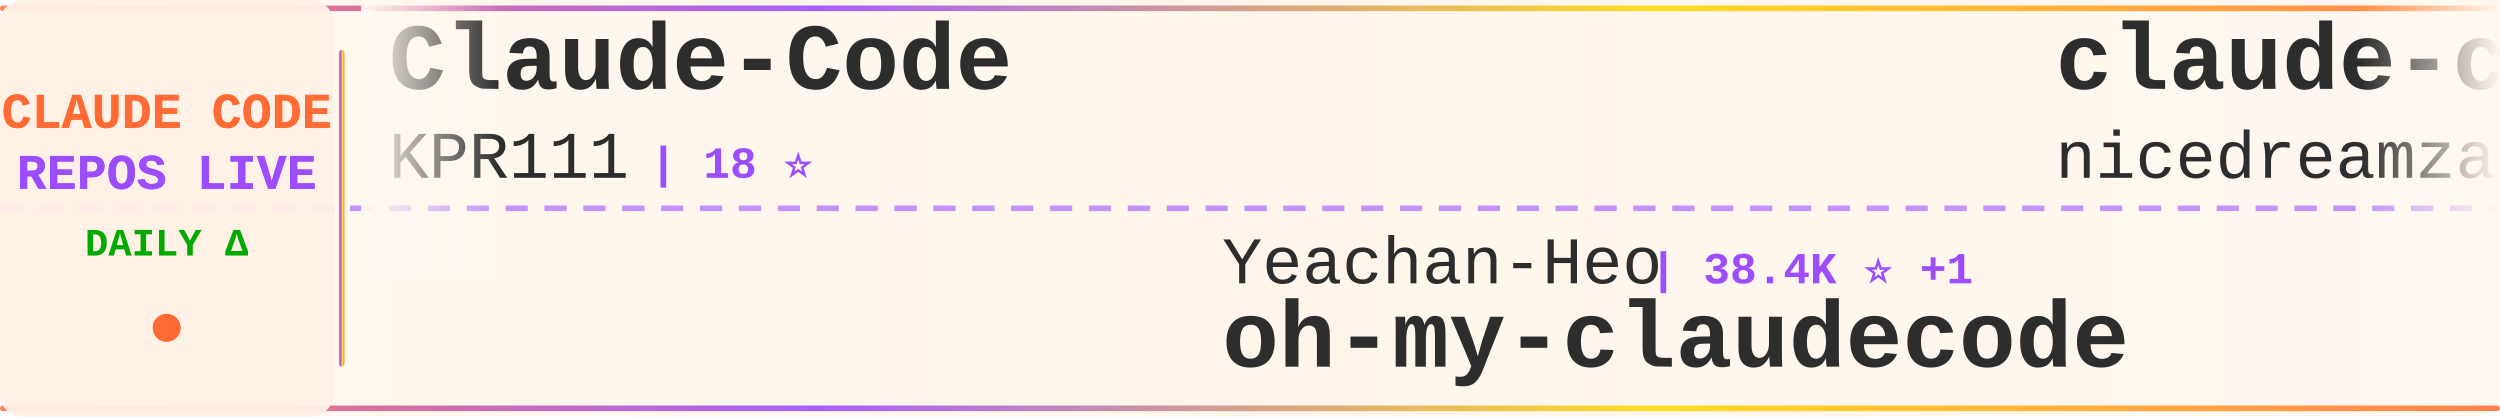
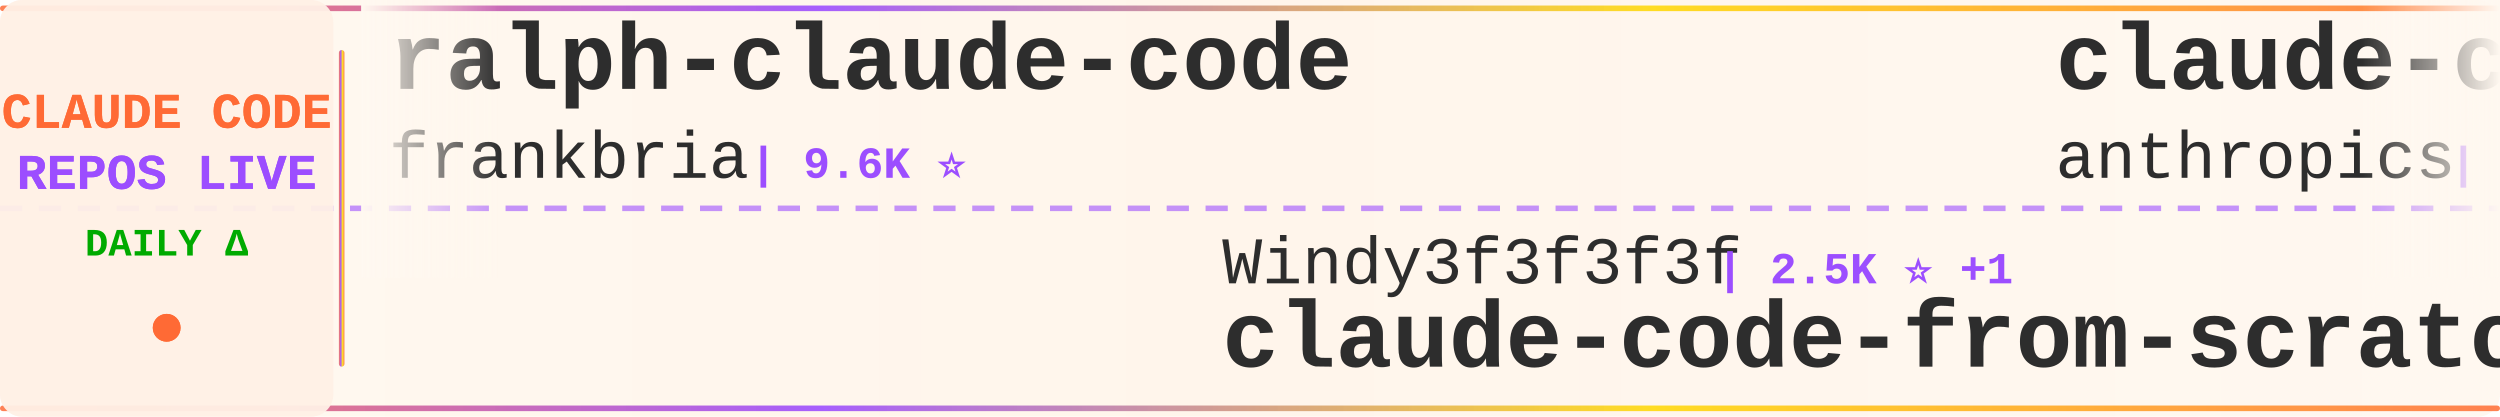
<svg xmlns="http://www.w3.org/2000/svg" width="900" height="150">
  <defs>
    <linearGradient id="tickerBg" x1="0%" y1="0%" x2="100%" y2="0%">
      <stop offset="0%" style="stop-color:#fff8f0;stop-opacity:0.98" />
      <stop offset="50%" style="stop-color:#fff5eb;stop-opacity:1" />
      <stop offset="100%" style="stop-color:#fff8f0;stop-opacity:0.98" />
    </linearGradient>
    <linearGradient id="borderGrad" x1="0%" y1="0%" x2="100%" y2="0%">
      <stop offset="0%" style="stop-color:#FF6B35;stop-opacity:0.85">
        <animate attributeName="stop-opacity" values="0.85;1;0.85" dur="2s" repeatCount="indefinite" />
      </stop>
      <stop offset="33%" style="stop-color:#9C4EFF;stop-opacity:0.9">
        <animate attributeName="stop-opacity" values="0.9;1;0.9" dur="2.2s" repeatCount="indefinite" />
      </stop>
      <stop offset="66%" style="stop-color:#FFD700;stop-opacity:0.85">
        <animate attributeName="stop-opacity" values="0.85;1;0.85" dur="1.8s" repeatCount="indefinite" />
      </stop>
      <stop offset="100%" style="stop-color:#FF6B35;stop-opacity:0.85">
        <animate attributeName="stop-opacity" values="0.85;1;0.85" dur="2s" repeatCount="indefinite" />
      </stop>
    </linearGradient>
    <filter id="textGlow">
      <feGaussianBlur stdDeviation="0.15" result="coloredBlur" />
      <feMerge>
        <feMergeNode in="coloredBlur" />
        <feMergeNode in="SourceGraphic" />
      </feMerge>
    </filter>
    <filter id="metricGlow">
      <feGaussianBlur stdDeviation="0.2" result="coloredBlur" />
      <feMerge>
        <feMergeNode in="coloredBlur" />
        <feMergeNode in="SourceGraphic" />
      </feMerge>
    </filter>
    <linearGradient id="leftFade" x1="0%" y1="0%" x2="100%" y2="0%">
      <stop offset="0%" style="stop-color:#fff8f0;stop-opacity:1" />
      <stop offset="100%" style="stop-color:#fff8f0;stop-opacity:0" />
    </linearGradient>
    <linearGradient id="rightFade" x1="0%" y1="0%" x2="100%" y2="0%">
      <stop offset="0%" style="stop-color:#fff8f0;stop-opacity:0" />
      <stop offset="100%" style="stop-color:#fff8f0;stop-opacity:1" />
    </linearGradient>
  </defs>
  <rect width="900" height="150" fill="url(#tickerBg)" rx="8" />
  <rect x="0" y="2" width="900" height="2" fill="url(#borderGrad)" rx="1" />
  <rect x="0" y="146" width="900" height="2" fill="url(#borderGrad)" rx="1" />
  <line x1="0" y1="75" x2="900" y2="75" stroke="#9C4EFF" stroke-width="2" stroke-dasharray="8 6" opacity="0.6" />
  <rect x="0" y="0" width="120" height="150" fill="#fff0e6" opacity="0.95" rx="8" />
  <text x="60" y="46" font-family="'Courier New', monospace" font-size="18" font-weight="bold" fill="#FF6B35" text-anchor="middle" filter="url(#textGlow)">
    CLAUDE CODE
  </text>
  <text x="60" y="68" font-family="'Courier New', monospace" font-size="18" font-weight="bold" fill="#9C4EFF" text-anchor="middle" filter="url(#textGlow)">
    REPOS LIVE
  </text>
  <text x="60" y="92" font-family="'Courier New', monospace" font-size="14" font-weight="bold" fill="#00aa00" text-anchor="middle">
    DAILY Δ
  </text>
  <circle cx="60" cy="118" r="5" fill="#FF6B35" filter="url(#metricGlow)">
    <animate attributeName="r" values="4;6;4" dur="1.5s" repeatCount="indefinite" />
    <animate attributeName="opacity" values="0.6;1;0.6" dur="1.5s" repeatCount="indefinite" />
  </circle>
  <rect x="122" y="18" width="2" height="114" fill="url(#borderGrad)" rx="1" />
  <clipPath id="tickerClip">
    <rect x="130" y="0" width="770" height="150" />
  </clipPath>
  <g clip-path="url(#tickerClip)">
    <g id="tickerItems">
      <animateTransform attributeName="transform" attributeType="XML" type="translate" from="0 0" to="-3000 0" dur="54s" repeatCount="indefinite" />
      <g transform="translate(0, 0)">
-         <text x="140" y="32" font-family="'Courier New', monospace" font-size="34" font-weight="bold" fill="#2d2d2d">Claude-Code</text>
-         <text x="140" y="64" font-family="'Courier New', monospace" font-size="24" font-weight="normal" fill="#2d2d2d" opacity="1.0">KPR111</text>
-         <text x="234" y="64" font-family="'Courier New', monospace" font-size="16" font-weight="bold" fill="#9C4EFF"> | 18 ⭐</text>
+         <text x="140" y="32" font-family="'Courier New', monospace" font-size="34" font-weight="bold" fill="#2d2d2d">ralph-claude-code</text>
+         <text x="140" y="64" font-family="'Courier New', monospace" font-size="24" font-weight="normal" fill="#2d2d2d" opacity="1.0">frankbria</text>
+         <text x="270" y="64" font-family="'Courier New', monospace" font-size="16" font-weight="bold" fill="#9C4EFF"> | 9.6K ⭐</text>
      </g>
      <g transform="translate(300, 0)">
-         <text x="140" y="102" font-family="'Courier New', monospace" font-size="24" font-weight="normal" fill="#2d2d2d" opacity="1.0">Yeachan-Heo</text>
-         <text x="294" y="102" font-family="'Courier New', monospace" font-size="16" font-weight="bold" fill="#9C4EFF"> | 38.4K ⭐ +1</text>
-         <text x="140" y="132" font-family="'Courier New', monospace" font-size="34" font-weight="bold" fill="#2d2d2d">oh-my-claudecode</text>
+         <text x="140" y="102" font-family="'Courier New', monospace" font-size="24" font-weight="normal" fill="#2d2d2d" opacity="1.0">Windy3f3f3f3f</text>
+         <text x="318" y="102" font-family="'Courier New', monospace" font-size="16" font-weight="bold" fill="#9C4EFF"> | 2.5K ⭐ +1</text>
+         <text x="140" y="132" font-family="'Courier New', monospace" font-size="34" font-weight="bold" fill="#2d2d2d">claude-code-from-scratch</text>
      </g>
      <g transform="translate(600, 0)">
+         <text x="140" y="32" font-family="'Courier New', monospace" font-size="34" font-weight="bold" fill="#2d2d2d">claude-code-security-rev...</text>
+         <text x="140" y="64" font-family="'Courier New', monospace" font-size="24" font-weight="normal" fill="#2d2d2d" opacity="1.0">anthropics</text>
+         <text x="282" y="64" font-family="'Courier New', monospace" font-size="16" font-weight="bold" fill="#9C4EFF"> | 5.8K ⭐ +5</text>
+       </g>
+       <g transform="translate(900, 0)">
+         <text x="140" y="102" font-family="'Courier New', monospace" font-size="24" font-weight="normal" fill="#2d2d2d" opacity="1.0">krusemediallc</text>
+         <text x="318" y="102" font-family="'Courier New', monospace" font-size="16" font-weight="bold" fill="#9C4EFF"> | 1.1K ⭐</text>
+         <text x="140" y="132" font-family="'Courier New', monospace" font-size="34" font-weight="bold" fill="#2d2d2d">arcads-claude-code</text>
+       </g>
+       <g transform="translate(1200, 0)">
+         <text x="140" y="32" font-family="'Courier New', monospace" font-size="34" font-weight="bold" fill="#2d2d2d">claude-code-source-build</text>
+         <text x="140" y="64" font-family="'Courier New', monospace" font-size="24" font-weight="normal" fill="#2d2d2d" opacity="1.0">andrew-kramer-inno</text>
+         <text x="378" y="64" font-family="'Courier New', monospace" font-size="16" font-weight="bold" fill="#9C4EFF"> | 593 ⭐</text>
+       </g>
+       <g transform="translate(1500, 0)">
+         <text x="140" y="102" font-family="'Courier New', monospace" font-size="24" font-weight="normal" fill="#2d2d2d" opacity="1.0">huangserva</text>
+         <text x="282" y="102" font-family="'Courier New', monospace" font-size="16" font-weight="bold" fill="#9C4EFF"> | 622 ⭐</text>
+         <text x="140" y="132" font-family="'Courier New', monospace" font-size="34" font-weight="bold" fill="#2d2d2d">claude-code-cli</text>
+       </g>
+       <g transform="translate(1800, 0)">
        <text x="140" y="32" font-family="'Courier New', monospace" font-size="34" font-weight="bold" fill="#2d2d2d">claude-code-local</text>
        <text x="140" y="64" font-family="'Courier New', monospace" font-size="24" font-weight="normal" fill="#2d2d2d" opacity="1.0">nicedreamzapp</text>
-         <text x="318" y="64" font-family="'Courier New', monospace" font-size="16" font-weight="bold" fill="#9C4EFF"> | 3.2K ⭐ +1</text>
-       </g>
-       <g transform="translate(900, 0)">
-         <text x="140" y="102" font-family="'Courier New', monospace" font-size="24" font-weight="normal" fill="#2d2d2d" opacity="1.0">anthropics</text>
-         <text x="282" y="102" font-family="'Courier New', monospace" font-size="16" font-weight="bold" fill="#9C4EFF"> | 167.1K ⭐ +18</text>
-         <text x="140" y="132" font-family="'Courier New', monospace" font-size="34" font-weight="bold" fill="#2d2d2d">skills</text>
-       </g>
-       <g transform="translate(1200, 0)">
-         <text x="140" y="32" font-family="'Courier New', monospace" font-size="34" font-weight="bold" fill="#2d2d2d">system_prompts_leaks</text>
-         <text x="140" y="64" font-family="'Courier New', monospace" font-size="24" font-weight="normal" fill="#2d2d2d" opacity="1.0">asgeirtj</text>
-         <text x="258" y="64" font-family="'Courier New', monospace" font-size="16" font-weight="bold" fill="#9C4EFF"> | 62.6K ⭐ +7</text>
-       </g>
-       <g transform="translate(1500, 0)">
-         <text x="140" y="102" font-family="'Courier New', monospace" font-size="24" font-weight="normal" fill="#2d2d2d" opacity="1.0">ykdojo</text>
-         <text x="234" y="102" font-family="'Courier New', monospace" font-size="16" font-weight="bold" fill="#9C4EFF"> | 9.6K ⭐</text>
-         <text x="140" y="132" font-family="'Courier New', monospace" font-size="34" font-weight="bold" fill="#2d2d2d">claude-code-tips</text>
-       </g>
-       <g transform="translate(1800, 0)">
-         <text x="140" y="32" font-family="'Courier New', monospace" font-size="34" font-weight="bold" fill="#2d2d2d">claude-code-source</text>
-         <text x="140" y="64" font-family="'Courier New', monospace" font-size="24" font-weight="normal" fill="#2d2d2d" opacity="1.0">hangsman</text>
-         <text x="258" y="64" font-family="'Courier New', monospace" font-size="16" font-weight="bold" fill="#9C4EFF"> | 790 ⭐</text>
+         <text x="318" y="64" font-family="'Courier New', monospace" font-size="16" font-weight="bold" fill="#9C4EFF"> | 3.2K ⭐ +3</text>
      </g>
      <g transform="translate(2100, 0)">
-         <text x="140" y="102" font-family="'Courier New', monospace" font-size="24" font-weight="normal" fill="#2d2d2d" opacity="1.0">ponponon</text>
-         <text x="258" y="102" font-family="'Courier New', monospace" font-size="16" font-weight="bold" fill="#9C4EFF"> | 2.3K ⭐</text>
-         <text x="140" y="132" font-family="'Courier New', monospace" font-size="34" font-weight="bold" fill="#2d2d2d">claude_code_src</text>
+         <text x="140" y="102" font-family="'Courier New', monospace" font-size="24" font-weight="normal" fill="#2d2d2d" opacity="1.0">simonw</text>
+         <text x="234" y="102" font-family="'Courier New', monospace" font-size="16" font-weight="bold" fill="#9C4EFF"> | 1.7K ⭐</text>
+         <text x="140" y="132" font-family="'Courier New', monospace" font-size="34" font-weight="bold" fill="#2d2d2d">claude-code-transcripts</text>
      </g>
      <g transform="translate(2400, 0)">
-         <text x="140" y="32" font-family="'Courier New', monospace" font-size="34" font-weight="bold" fill="#2d2d2d">claude-code-sourcemap</text>
-         <text x="140" y="64" font-family="'Courier New', monospace" font-size="24" font-weight="normal" fill="#2d2d2d" opacity="1.0">ChinaSiro</text>
+         <text x="140" y="32" font-family="'Courier New', monospace" font-size="34" font-weight="bold" fill="#2d2d2d">claude-code-source-code-...</text>
+         <text x="140" y="64" font-family="'Courier New', monospace" font-size="24" font-weight="normal" fill="#2d2d2d" opacity="1.0">ghuntley</text>
+         <text x="258" y="64" font-family="'Courier New', monospace" font-size="16" font-weight="bold" fill="#9C4EFF"> | 989 ⭐ +1</text>
+       </g>
+       <g transform="translate(2700, 0)">
+         <text x="140" y="102" font-family="'Courier New', monospace" font-size="24" font-weight="normal" fill="#2d2d2d" opacity="1.0">VILA-Lab</text>
+         <text x="258" y="102" font-family="'Courier New', monospace" font-size="16" font-weight="bold" fill="#9C4EFF"> | 2.0K ⭐</text>
+         <text x="140" y="132" font-family="'Courier New', monospace" font-size="34" font-weight="bold" fill="#2d2d2d">Dive-into-Claude-Code</text>
+       </g>
+       <g transform="translate(3000, 0)">
+         <text x="140" y="32" font-family="'Courier New', monospace" font-size="34" font-weight="bold" fill="#2d2d2d">ralph-claude-code</text>
+         <text x="140" y="64" font-family="'Courier New', monospace" font-size="24" font-weight="normal" fill="#2d2d2d" opacity="1.0">frankbria</text>
        <text x="270" y="64" font-family="'Courier New', monospace" font-size="16" font-weight="bold" fill="#9C4EFF"> | 9.6K ⭐</text>
      </g>
-       <g transform="translate(2700, 0)">
-         <text x="140" y="102" font-family="'Courier New', monospace" font-size="24" font-weight="normal" fill="#2d2d2d" opacity="1.0">andrew-kramer-inno</text>
-         <text x="378" y="102" font-family="'Courier New', monospace" font-size="16" font-weight="bold" fill="#9C4EFF"> | 593 ⭐</text>
-         <text x="140" y="132" font-family="'Courier New', monospace" font-size="34" font-weight="bold" fill="#2d2d2d">claude-code-source-build</text>
-       </g>
-       <g transform="translate(3000, 0)">
-         <text x="140" y="32" font-family="'Courier New', monospace" font-size="34" font-weight="bold" fill="#2d2d2d">Claude-Code</text>
-         <text x="140" y="64" font-family="'Courier New', monospace" font-size="24" font-weight="normal" fill="#2d2d2d" opacity="1.0">KPR111</text>
-         <text x="234" y="64" font-family="'Courier New', monospace" font-size="16" font-weight="bold" fill="#9C4EFF"> | 18 ⭐</text>
-       </g>
      <g transform="translate(3300, 0)">
-         <text x="140" y="102" font-family="'Courier New', monospace" font-size="24" font-weight="normal" fill="#2d2d2d" opacity="1.0">Yeachan-Heo</text>
-         <text x="294" y="102" font-family="'Courier New', monospace" font-size="16" font-weight="bold" fill="#9C4EFF"> | 38.4K ⭐ +1</text>
-         <text x="140" y="132" font-family="'Courier New', monospace" font-size="34" font-weight="bold" fill="#2d2d2d">oh-my-claudecode</text>
+         <text x="140" y="102" font-family="'Courier New', monospace" font-size="24" font-weight="normal" fill="#2d2d2d" opacity="1.0">Windy3f3f3f3f</text>
+         <text x="318" y="102" font-family="'Courier New', monospace" font-size="16" font-weight="bold" fill="#9C4EFF"> | 2.5K ⭐ +1</text>
+         <text x="140" y="132" font-family="'Courier New', monospace" font-size="34" font-weight="bold" fill="#2d2d2d">claude-code-from-scratch</text>
      </g>
      <g transform="translate(3600, 0)">
-         <text x="140" y="32" font-family="'Courier New', monospace" font-size="34" font-weight="bold" fill="#2d2d2d">claude-code-local</text>
-         <text x="140" y="64" font-family="'Courier New', monospace" font-size="24" font-weight="normal" fill="#2d2d2d" opacity="1.0">nicedreamzapp</text>
-         <text x="318" y="64" font-family="'Courier New', monospace" font-size="16" font-weight="bold" fill="#9C4EFF"> | 3.2K ⭐ +1</text>
+         <text x="140" y="32" font-family="'Courier New', monospace" font-size="34" font-weight="bold" fill="#2d2d2d">claude-code-security-rev...</text>
+         <text x="140" y="64" font-family="'Courier New', monospace" font-size="24" font-weight="normal" fill="#2d2d2d" opacity="1.0">anthropics</text>
+         <text x="282" y="64" font-family="'Courier New', monospace" font-size="16" font-weight="bold" fill="#9C4EFF"> | 5.8K ⭐ +5</text>
      </g>
      <g transform="translate(3900, 0)">
-         <text x="140" y="102" font-family="'Courier New', monospace" font-size="24" font-weight="normal" fill="#2d2d2d" opacity="1.0">anthropics</text>
-         <text x="282" y="102" font-family="'Courier New', monospace" font-size="16" font-weight="bold" fill="#9C4EFF"> | 167.1K ⭐ +18</text>
-         <text x="140" y="132" font-family="'Courier New', monospace" font-size="34" font-weight="bold" fill="#2d2d2d">skills</text>
+         <text x="140" y="102" font-family="'Courier New', monospace" font-size="24" font-weight="normal" fill="#2d2d2d" opacity="1.0">krusemediallc</text>
+         <text x="318" y="102" font-family="'Courier New', monospace" font-size="16" font-weight="bold" fill="#9C4EFF"> | 1.1K ⭐</text>
+         <text x="140" y="132" font-family="'Courier New', monospace" font-size="34" font-weight="bold" fill="#2d2d2d">arcads-claude-code</text>
      </g>
    </g>
  </g>
  <rect x="130" y="0" width="50" height="100" fill="url(#leftFade)" />
  <rect x="850" y="0" width="50" height="100" fill="url(#rightFade)" />
</svg>
